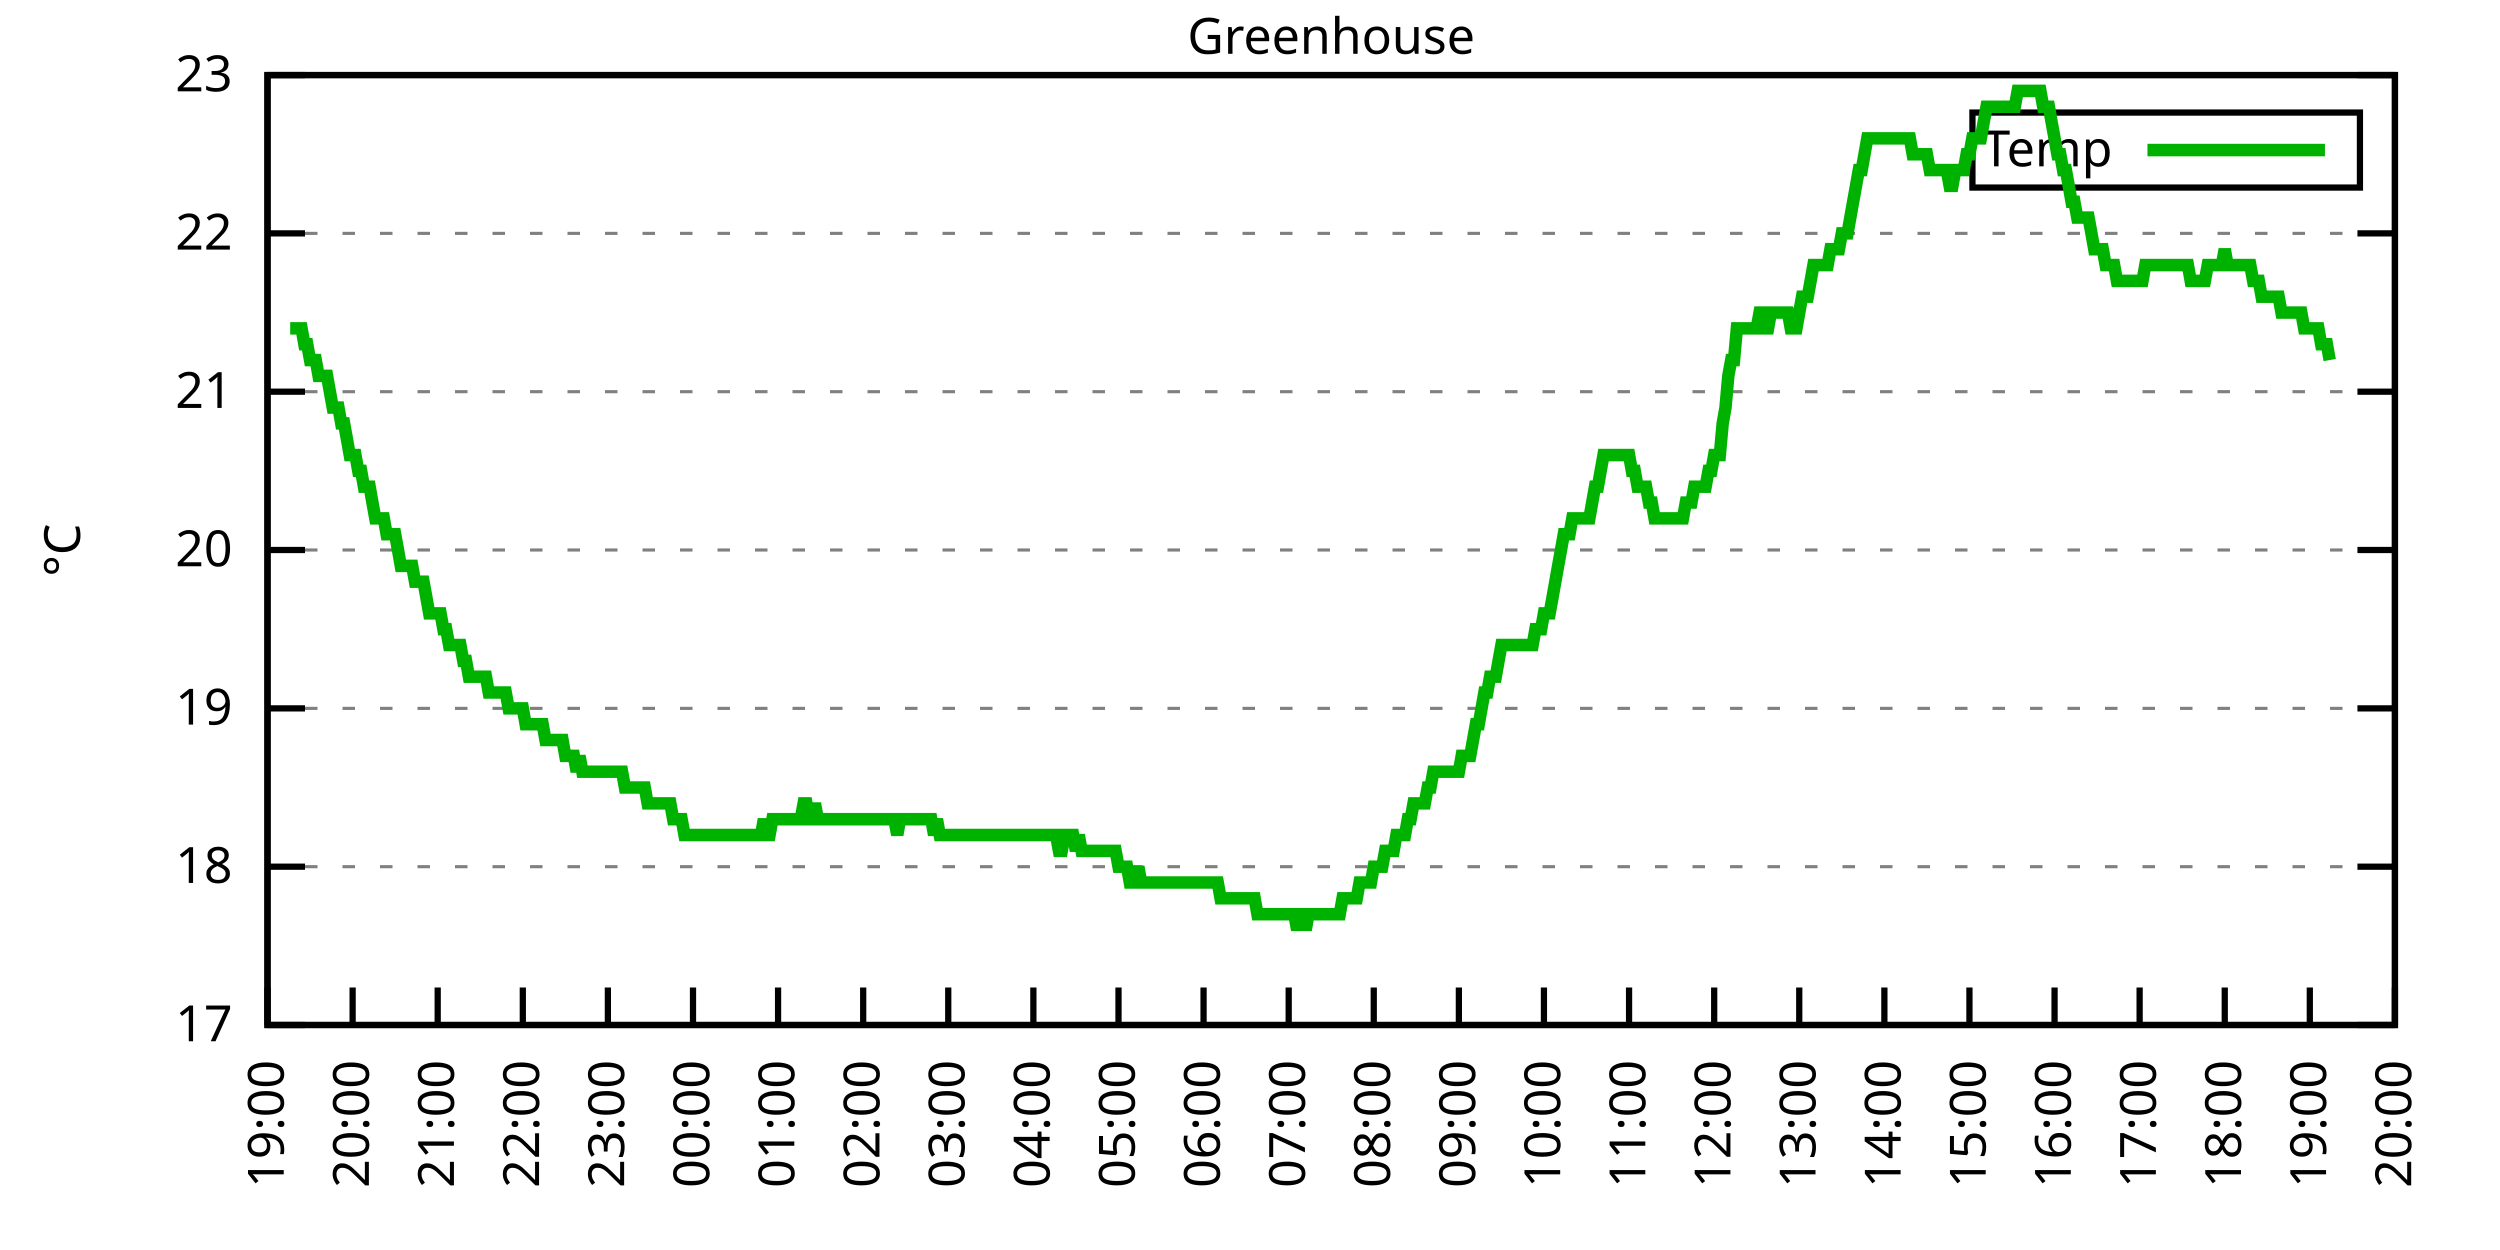
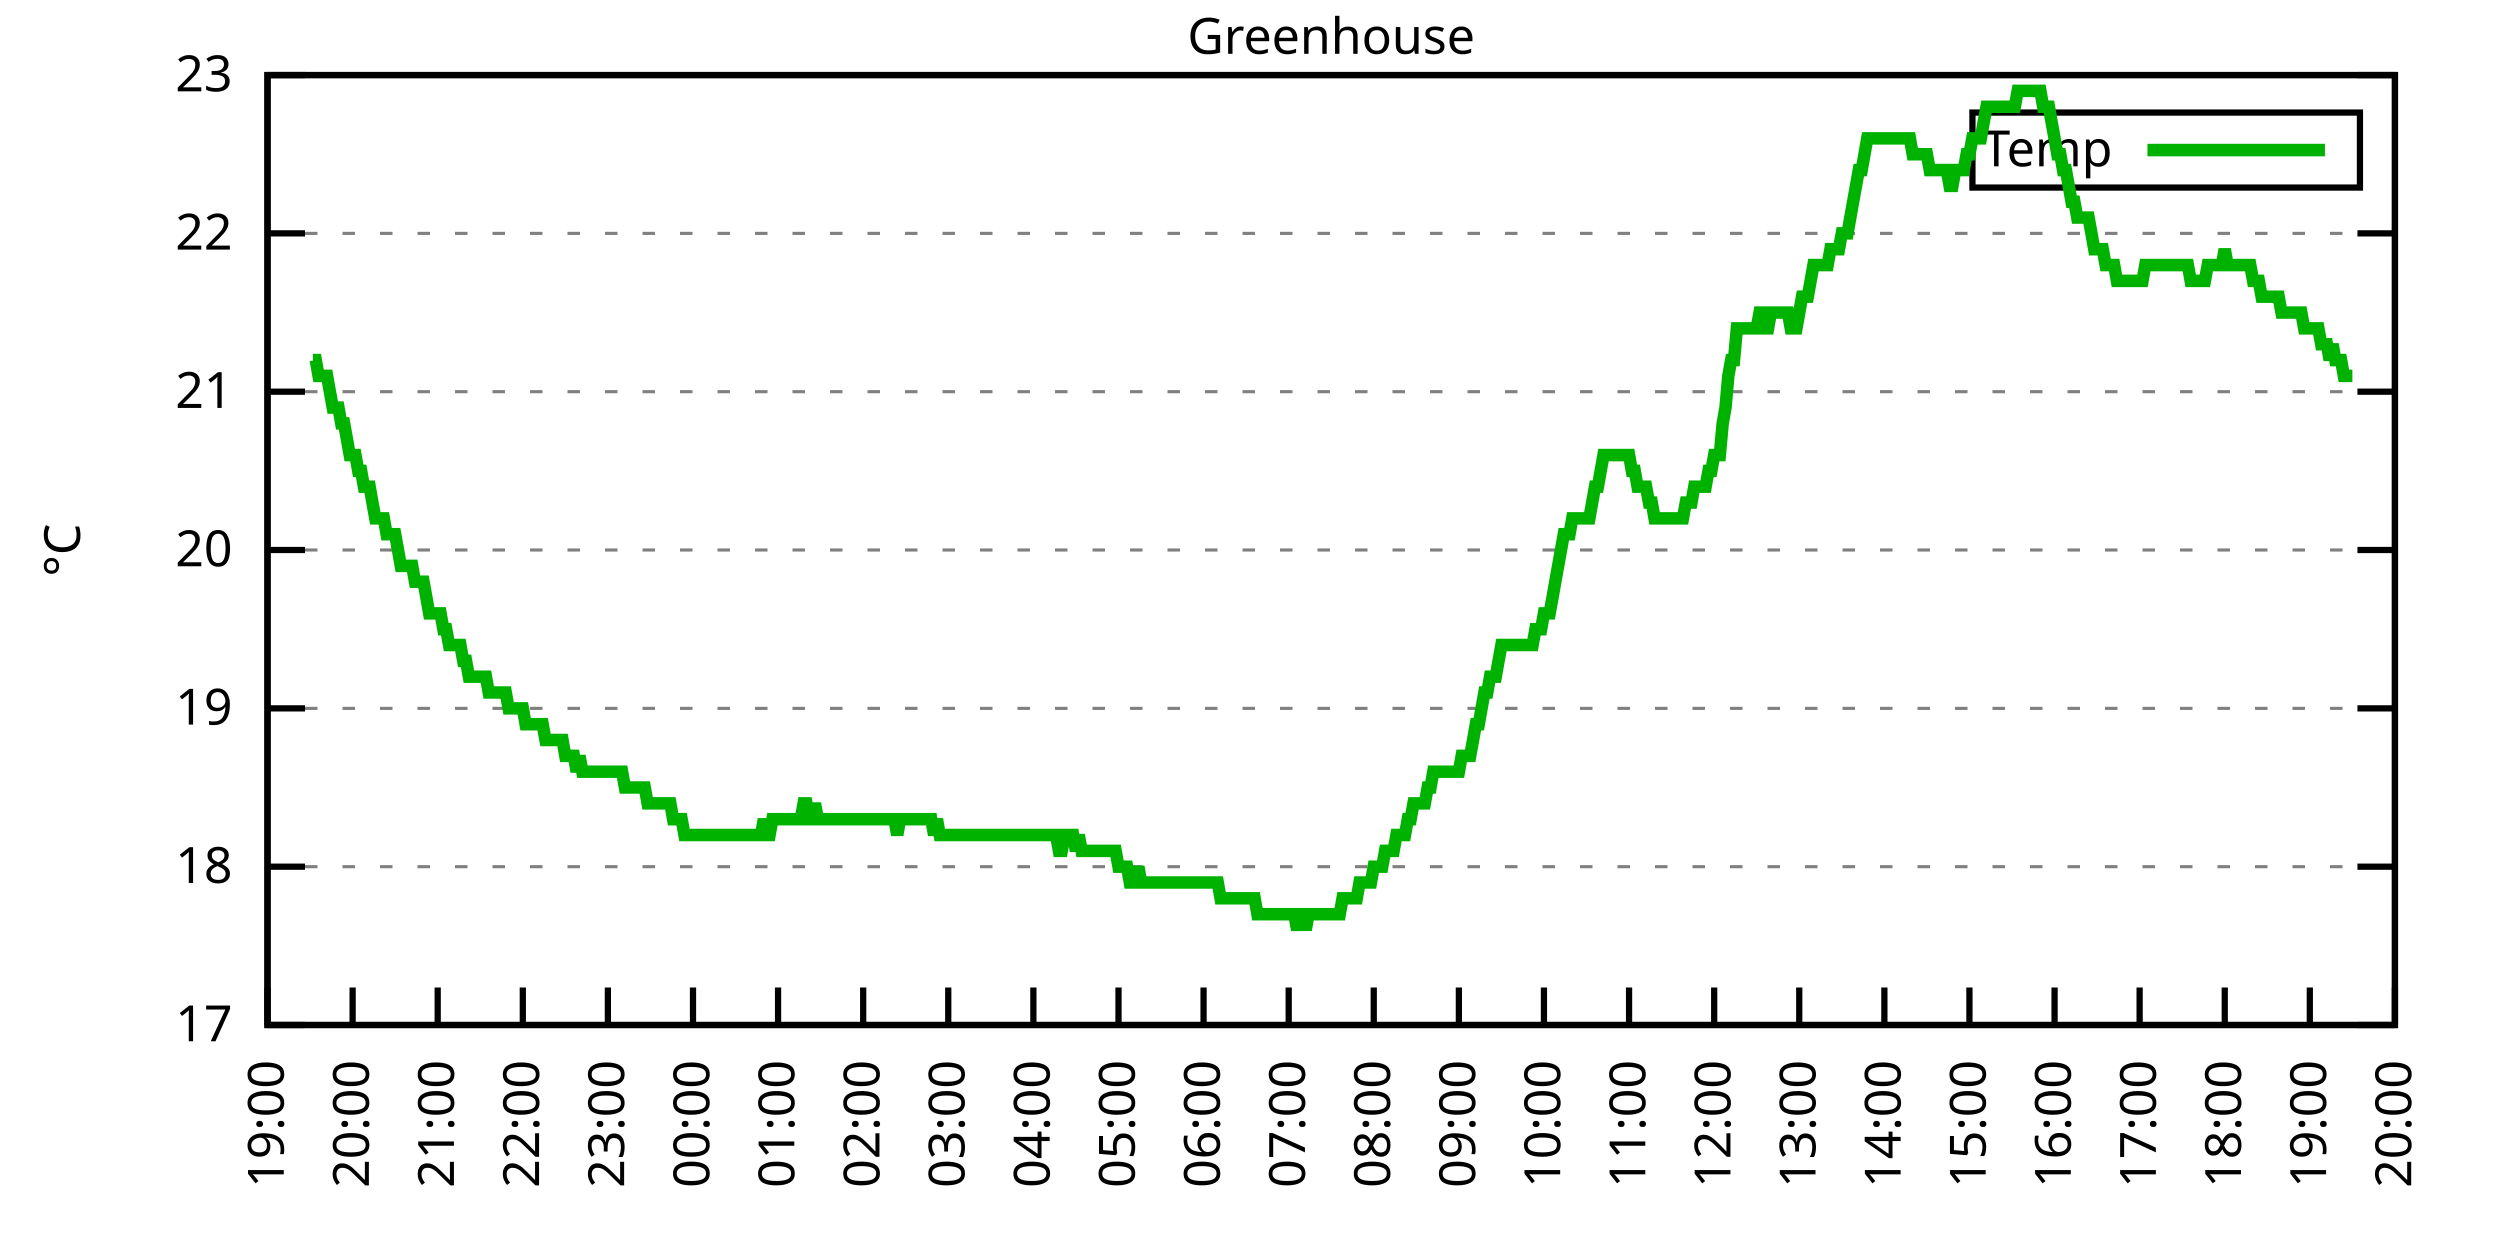
<svg xmlns="http://www.w3.org/2000/svg" xmlns:xlink="http://www.w3.org/1999/xlink" width="400" height="200" viewBox="0 0 400 200">
  <g id="gnuplot_canvas">
    <rect x="0" y="0" width="400" height="200" fill="none" />
    <defs>
      <circle id="gpDot" r="0.5" stroke-width="0.5" stroke="currentColor" />
      <path id="gpPt0" stroke-width="0.333" stroke="currentColor" d="M-1,0 h2 M0,-1 v2" />
      <path id="gpPt1" stroke-width="0.333" stroke="currentColor" d="M-1,-1 L1,1 M1,-1 L-1,1" />
      <path id="gpPt2" stroke-width="0.333" stroke="currentColor" d="M-1,0 L1,0 M0,-1 L0,1 M-1,-1 L1,1 M-1,1 L1,-1" />
      <rect id="gpPt3" stroke-width="0.333" stroke="currentColor" x="-1" y="-1" width="2" height="2" />
      <rect id="gpPt4" stroke-width="0.333" stroke="currentColor" fill="currentColor" x="-1" y="-1" width="2" height="2" />
      <circle id="gpPt5" stroke-width="0.333" stroke="currentColor" cx="0" cy="0" r="1" />
      <use xlink:href="#gpPt5" id="gpPt6" fill="currentColor" stroke="none" />
      <path id="gpPt7" stroke-width="0.333" stroke="currentColor" d="M0,-1.33 L-1.33,0.67 L1.33,0.67 z" />
      <use xlink:href="#gpPt7" id="gpPt8" fill="currentColor" stroke="none" />
      <use xlink:href="#gpPt7" id="gpPt9" stroke="currentColor" transform="rotate(180)" />
      <use xlink:href="#gpPt9" id="gpPt10" fill="currentColor" stroke="none" />
      <use xlink:href="#gpPt3" id="gpPt11" stroke="currentColor" transform="rotate(45)" />
      <use xlink:href="#gpPt11" id="gpPt12" fill="currentColor" stroke="none" />
      <path id="gpPt13" stroke-width="0.333" stroke="currentColor" d="M0,1.330 L1.265,0.411 L0.782,-1.067 L-0.782,-1.076 L-1.265,0.411 z" />
      <use xlink:href="#gpPt13" id="gpPt14" fill="currentColor" stroke="none" />
      <filter id="textbox" filterUnits="objectBoundingBox" x="0" y="0" height="1" width="1">
        <feFlood flood-color="white" flood-opacity="1" result="bgnd" />
        <feComposite in="SourceGraphic" in2="bgnd" operator="atop" />
      </filter>
      <filter id="greybox" filterUnits="objectBoundingBox" x="0" y="0" height="1" width="1">
        <feFlood flood-color="lightgrey" flood-opacity="1" result="grey" />
        <feComposite in="SourceGraphic" in2="grey" operator="atop" />
      </filter>
    </defs>
    <g fill="none" color="white" stroke="currentColor" stroke-width="1.00" stroke-linecap="butt" stroke-linejoin="miter">
</g>
    <g fill="none" color="black" stroke="currentColor" stroke-width="1.00" stroke-linecap="butt" stroke-linejoin="miter">
      <g stroke="none" shape-rendering="crispEdges">
        <polygon fill="rgb(255, 255, 255)" points="42.80,164.00 383.18,164.00 383.18,12.02 42.80,12.02 " />
      </g>
    </g>
    <g fill="none" color="black" stroke="currentColor" stroke-width="1.00" stroke-linecap="butt" stroke-linejoin="miter">
</g>
    <g fill="none" color="black" stroke="black" stroke-width="0.50" stroke-linecap="butt" stroke-linejoin="miter">
</g>
    <g fill="none" color="gray" stroke="currentColor" stroke-width="0.50" stroke-linecap="butt" stroke-linejoin="miter">
      <path stroke="gray" stroke-dasharray="2,4" class="gridline" d="M42.80,164.00 L383.19,164.00  " />
    </g>
    <g fill="none" color="gray" stroke="gray" stroke-width="1.00" stroke-linecap="butt" stroke-linejoin="miter">
</g>
    <g fill="none" color="black" stroke="currentColor" stroke-width="1.00" stroke-linecap="butt" stroke-linejoin="miter">
      <path stroke="black" d="M42.80,164.00 L48.80,164.00 M383.19,164.00 L377.19,164.00  " />
      <g transform="translate(37.20,166.60)" stroke="none" fill="black" font-family="Sans" font-size="8.00" text-anchor="end">
        <text>
          <tspan font-family="Sans"> 17</tspan>
        </text>
      </g>
    </g>
    <g fill="none" color="black" stroke="currentColor" stroke-width="1.00" stroke-linecap="butt" stroke-linejoin="miter">
</g>
    <g fill="none" color="black" stroke="black" stroke-width="0.50" stroke-linecap="butt" stroke-linejoin="miter">
</g>
    <g fill="none" color="gray" stroke="currentColor" stroke-width="0.50" stroke-linecap="butt" stroke-linejoin="miter">
      <path stroke="gray" stroke-dasharray="2,4" class="gridline" d="M42.80,138.67 L383.19,138.67  " />
    </g>
    <g fill="none" color="gray" stroke="gray" stroke-width="1.00" stroke-linecap="butt" stroke-linejoin="miter">
</g>
    <g fill="none" color="black" stroke="currentColor" stroke-width="1.00" stroke-linecap="butt" stroke-linejoin="miter">
      <path stroke="black" d="M42.80,138.67 L48.80,138.67 M383.19,138.67 L377.19,138.67  " />
      <g transform="translate(37.20,141.27)" stroke="none" fill="black" font-family="Sans" font-size="8.00" text-anchor="end">
        <text>
          <tspan font-family="Sans"> 18</tspan>
        </text>
      </g>
    </g>
    <g fill="none" color="black" stroke="currentColor" stroke-width="1.00" stroke-linecap="butt" stroke-linejoin="miter">
</g>
    <g fill="none" color="black" stroke="black" stroke-width="0.50" stroke-linecap="butt" stroke-linejoin="miter">
</g>
    <g fill="none" color="gray" stroke="currentColor" stroke-width="0.50" stroke-linecap="butt" stroke-linejoin="miter">
      <path stroke="gray" stroke-dasharray="2,4" class="gridline" d="M42.80,113.34 L383.19,113.34  " />
    </g>
    <g fill="none" color="gray" stroke="gray" stroke-width="1.00" stroke-linecap="butt" stroke-linejoin="miter">
</g>
    <g fill="none" color="black" stroke="currentColor" stroke-width="1.00" stroke-linecap="butt" stroke-linejoin="miter">
      <path stroke="black" d="M42.80,113.34 L48.80,113.34 M383.19,113.34 L377.19,113.34  " />
      <g transform="translate(37.20,115.94)" stroke="none" fill="black" font-family="Sans" font-size="8.00" text-anchor="end">
        <text>
          <tspan font-family="Sans"> 19</tspan>
        </text>
      </g>
    </g>
    <g fill="none" color="black" stroke="currentColor" stroke-width="1.00" stroke-linecap="butt" stroke-linejoin="miter">
</g>
    <g fill="none" color="black" stroke="black" stroke-width="0.50" stroke-linecap="butt" stroke-linejoin="miter">
</g>
    <g fill="none" color="gray" stroke="currentColor" stroke-width="0.50" stroke-linecap="butt" stroke-linejoin="miter">
      <path stroke="gray" stroke-dasharray="2,4" class="gridline" d="M42.80,88.00 L383.19,88.00  " />
    </g>
    <g fill="none" color="gray" stroke="gray" stroke-width="1.00" stroke-linecap="butt" stroke-linejoin="miter">
</g>
    <g fill="none" color="black" stroke="currentColor" stroke-width="1.00" stroke-linecap="butt" stroke-linejoin="miter">
      <path stroke="black" d="M42.80,88.00 L48.80,88.00 M383.19,88.00 L377.19,88.00  " />
      <g transform="translate(37.20,90.60)" stroke="none" fill="black" font-family="Sans" font-size="8.00" text-anchor="end">
        <text>
          <tspan font-family="Sans"> 20</tspan>
        </text>
      </g>
    </g>
    <g fill="none" color="black" stroke="currentColor" stroke-width="1.00" stroke-linecap="butt" stroke-linejoin="miter">
</g>
    <g fill="none" color="black" stroke="black" stroke-width="0.50" stroke-linecap="butt" stroke-linejoin="miter">
</g>
    <g fill="none" color="gray" stroke="currentColor" stroke-width="0.50" stroke-linecap="butt" stroke-linejoin="miter">
      <path stroke="gray" stroke-dasharray="2,4" class="gridline" d="M42.80,62.67 L383.19,62.67  " />
    </g>
    <g fill="none" color="gray" stroke="gray" stroke-width="1.00" stroke-linecap="butt" stroke-linejoin="miter">
</g>
    <g fill="none" color="black" stroke="currentColor" stroke-width="1.00" stroke-linecap="butt" stroke-linejoin="miter">
      <path stroke="black" d="M42.80,62.67 L48.80,62.67 M383.19,62.67 L377.19,62.67  " />
      <g transform="translate(37.20,65.27)" stroke="none" fill="black" font-family="Sans" font-size="8.00" text-anchor="end">
        <text>
          <tspan font-family="Sans"> 21</tspan>
        </text>
      </g>
    </g>
    <g fill="none" color="black" stroke="currentColor" stroke-width="1.00" stroke-linecap="butt" stroke-linejoin="miter">
</g>
    <g fill="none" color="black" stroke="black" stroke-width="0.50" stroke-linecap="butt" stroke-linejoin="miter">
</g>
    <g fill="none" color="gray" stroke="currentColor" stroke-width="0.50" stroke-linecap="butt" stroke-linejoin="miter">
      <path stroke="gray" stroke-dasharray="2,4" class="gridline" d="M42.80,37.34 L383.19,37.34  " />
    </g>
    <g fill="none" color="gray" stroke="gray" stroke-width="1.00" stroke-linecap="butt" stroke-linejoin="miter">
</g>
    <g fill="none" color="black" stroke="currentColor" stroke-width="1.00" stroke-linecap="butt" stroke-linejoin="miter">
      <path stroke="black" d="M42.80,37.34 L48.80,37.34 M383.19,37.34 L377.19,37.34  " />
      <g transform="translate(37.20,39.94)" stroke="none" fill="black" font-family="Sans" font-size="8.00" text-anchor="end">
        <text>
          <tspan font-family="Sans"> 22</tspan>
        </text>
      </g>
    </g>
    <g fill="none" color="black" stroke="currentColor" stroke-width="1.00" stroke-linecap="butt" stroke-linejoin="miter">
</g>
    <g fill="none" color="black" stroke="black" stroke-width="0.50" stroke-linecap="butt" stroke-linejoin="miter">
</g>
    <g fill="none" color="gray" stroke="currentColor" stroke-width="0.50" stroke-linecap="butt" stroke-linejoin="miter">
      <path stroke="gray" stroke-dasharray="2,4" class="gridline" d="M42.80,12.01 L383.19,12.01  " />
    </g>
    <g fill="none" color="gray" stroke="gray" stroke-width="1.00" stroke-linecap="butt" stroke-linejoin="miter">
</g>
    <g fill="none" color="black" stroke="currentColor" stroke-width="1.00" stroke-linecap="butt" stroke-linejoin="miter">
      <path stroke="black" d="M42.80,12.01 L48.80,12.01 M383.19,12.01 L377.19,12.01  " />
      <g transform="translate(37.20,14.61)" stroke="none" fill="black" font-family="Sans" font-size="8.00" text-anchor="end">
        <text>
          <tspan font-family="Sans"> 23</tspan>
        </text>
      </g>
    </g>
    <g fill="none" color="black" stroke="currentColor" stroke-width="1.00" stroke-linecap="butt" stroke-linejoin="miter">
      <path stroke="black" d="M42.80,164.00 L42.80,158.00  " />
      <g transform="translate(45.40,169.60) rotate(270.00)" stroke="none" fill="black" font-family="Sans" font-size="8.00" text-anchor="end">
        <text>
          <tspan font-family="Sans">19:00</tspan>
        </text>
      </g>
    </g>
    <g fill="none" color="black" stroke="currentColor" stroke-width="1.00" stroke-linecap="butt" stroke-linejoin="miter">
      <path stroke="black" d="M56.42,164.00 L56.42,158.00  " />
      <g transform="translate(59.02,169.60) rotate(270.00)" stroke="none" fill="black" font-family="Sans" font-size="8.00" text-anchor="end">
        <text>
          <tspan font-family="Sans">20:00</tspan>
        </text>
      </g>
    </g>
    <g fill="none" color="black" stroke="currentColor" stroke-width="1.00" stroke-linecap="butt" stroke-linejoin="miter">
      <path stroke="black" d="M70.03,164.00 L70.03,158.00  " />
      <g transform="translate(72.63,169.60) rotate(270.00)" stroke="none" fill="black" font-family="Sans" font-size="8.00" text-anchor="end">
        <text>
          <tspan font-family="Sans">21:00</tspan>
        </text>
      </g>
    </g>
    <g fill="none" color="black" stroke="currentColor" stroke-width="1.00" stroke-linecap="butt" stroke-linejoin="miter">
      <path stroke="black" d="M83.65,164.00 L83.65,158.00  " />
      <g transform="translate(86.25,169.60) rotate(270.00)" stroke="none" fill="black" font-family="Sans" font-size="8.00" text-anchor="end">
        <text>
          <tspan font-family="Sans">22:00</tspan>
        </text>
      </g>
    </g>
    <g fill="none" color="black" stroke="currentColor" stroke-width="1.00" stroke-linecap="butt" stroke-linejoin="miter">
      <path stroke="black" d="M97.26,164.00 L97.26,158.00  " />
      <g transform="translate(99.86,169.60) rotate(270.00)" stroke="none" fill="black" font-family="Sans" font-size="8.00" text-anchor="end">
        <text>
          <tspan font-family="Sans">23:00</tspan>
        </text>
      </g>
    </g>
    <g fill="none" color="black" stroke="currentColor" stroke-width="1.00" stroke-linecap="butt" stroke-linejoin="miter">
      <path stroke="black" d="M110.88,164.00 L110.88,158.00  " />
      <g transform="translate(113.48,169.60) rotate(270.00)" stroke="none" fill="black" font-family="Sans" font-size="8.00" text-anchor="end">
        <text>
          <tspan font-family="Sans">00:00</tspan>
        </text>
      </g>
    </g>
    <g fill="none" color="black" stroke="currentColor" stroke-width="1.00" stroke-linecap="butt" stroke-linejoin="miter">
      <path stroke="black" d="M124.49,164.00 L124.49,158.00  " />
      <g transform="translate(127.09,169.60) rotate(270.00)" stroke="none" fill="black" font-family="Sans" font-size="8.00" text-anchor="end">
        <text>
          <tspan font-family="Sans">01:00</tspan>
        </text>
      </g>
    </g>
    <g fill="none" color="black" stroke="currentColor" stroke-width="1.00" stroke-linecap="butt" stroke-linejoin="miter">
      <path stroke="black" d="M138.11,164.00 L138.11,158.00  " />
      <g transform="translate(140.71,169.60) rotate(270.00)" stroke="none" fill="black" font-family="Sans" font-size="8.00" text-anchor="end">
        <text>
          <tspan font-family="Sans">02:00</tspan>
        </text>
      </g>
    </g>
    <g fill="none" color="black" stroke="currentColor" stroke-width="1.00" stroke-linecap="butt" stroke-linejoin="miter">
      <path stroke="black" d="M151.72,164.00 L151.72,158.00  " />
      <g transform="translate(154.32,169.60) rotate(270.00)" stroke="none" fill="black" font-family="Sans" font-size="8.00" text-anchor="end">
        <text>
          <tspan font-family="Sans">03:00</tspan>
        </text>
      </g>
    </g>
    <g fill="none" color="black" stroke="currentColor" stroke-width="1.00" stroke-linecap="butt" stroke-linejoin="miter">
      <path stroke="black" d="M165.34,164.00 L165.34,158.00  " />
      <g transform="translate(167.94,169.60) rotate(270.00)" stroke="none" fill="black" font-family="Sans" font-size="8.00" text-anchor="end">
        <text>
          <tspan font-family="Sans">04:00</tspan>
        </text>
      </g>
    </g>
    <g fill="none" color="black" stroke="currentColor" stroke-width="1.00" stroke-linecap="butt" stroke-linejoin="miter">
      <path stroke="black" d="M178.96,164.00 L178.96,158.00  " />
      <g transform="translate(181.56,169.60) rotate(270.00)" stroke="none" fill="black" font-family="Sans" font-size="8.00" text-anchor="end">
        <text>
          <tspan font-family="Sans">05:00</tspan>
        </text>
      </g>
    </g>
    <g fill="none" color="black" stroke="currentColor" stroke-width="1.00" stroke-linecap="butt" stroke-linejoin="miter">
      <path stroke="black" d="M192.57,164.00 L192.57,158.00  " />
      <g transform="translate(195.17,169.60) rotate(270.00)" stroke="none" fill="black" font-family="Sans" font-size="8.00" text-anchor="end">
        <text>
          <tspan font-family="Sans">06:00</tspan>
        </text>
      </g>
    </g>
    <g fill="none" color="black" stroke="currentColor" stroke-width="1.00" stroke-linecap="butt" stroke-linejoin="miter">
      <path stroke="black" d="M206.19,164.00 L206.19,158.00  " />
      <g transform="translate(208.79,169.60) rotate(270.00)" stroke="none" fill="black" font-family="Sans" font-size="8.00" text-anchor="end">
        <text>
          <tspan font-family="Sans">07:00</tspan>
        </text>
      </g>
    </g>
    <g fill="none" color="black" stroke="currentColor" stroke-width="1.00" stroke-linecap="butt" stroke-linejoin="miter">
      <path stroke="black" d="M219.80,164.00 L219.80,158.00  " />
      <g transform="translate(222.40,169.60) rotate(270.00)" stroke="none" fill="black" font-family="Sans" font-size="8.00" text-anchor="end">
        <text>
          <tspan font-family="Sans">08:00</tspan>
        </text>
      </g>
    </g>
    <g fill="none" color="black" stroke="currentColor" stroke-width="1.00" stroke-linecap="butt" stroke-linejoin="miter">
      <path stroke="black" d="M233.42,164.00 L233.42,158.00  " />
      <g transform="translate(236.02,169.60) rotate(270.00)" stroke="none" fill="black" font-family="Sans" font-size="8.00" text-anchor="end">
        <text>
          <tspan font-family="Sans">09:00</tspan>
        </text>
      </g>
    </g>
    <g fill="none" color="black" stroke="currentColor" stroke-width="1.00" stroke-linecap="butt" stroke-linejoin="miter">
      <path stroke="black" d="M247.03,164.00 L247.03,158.00  " />
      <g transform="translate(249.63,169.60) rotate(270.00)" stroke="none" fill="black" font-family="Sans" font-size="8.00" text-anchor="end">
        <text>
          <tspan font-family="Sans">10:00</tspan>
        </text>
      </g>
    </g>
    <g fill="none" color="black" stroke="currentColor" stroke-width="1.00" stroke-linecap="butt" stroke-linejoin="miter">
      <path stroke="black" d="M260.65,164.00 L260.65,158.00  " />
      <g transform="translate(263.25,169.60) rotate(270.00)" stroke="none" fill="black" font-family="Sans" font-size="8.00" text-anchor="end">
        <text>
          <tspan font-family="Sans">11:00</tspan>
        </text>
      </g>
    </g>
    <g fill="none" color="black" stroke="currentColor" stroke-width="1.00" stroke-linecap="butt" stroke-linejoin="miter">
      <path stroke="black" d="M274.27,164.00 L274.27,158.00  " />
      <g transform="translate(276.87,169.60) rotate(270.00)" stroke="none" fill="black" font-family="Sans" font-size="8.00" text-anchor="end">
        <text>
          <tspan font-family="Sans">12:00</tspan>
        </text>
      </g>
    </g>
    <g fill="none" color="black" stroke="currentColor" stroke-width="1.00" stroke-linecap="butt" stroke-linejoin="miter">
      <path stroke="black" d="M287.88,164.00 L287.88,158.00  " />
      <g transform="translate(290.48,169.60) rotate(270.00)" stroke="none" fill="black" font-family="Sans" font-size="8.00" text-anchor="end">
        <text>
          <tspan font-family="Sans">13:00</tspan>
        </text>
      </g>
    </g>
    <g fill="none" color="black" stroke="currentColor" stroke-width="1.00" stroke-linecap="butt" stroke-linejoin="miter">
      <path stroke="black" d="M301.50,164.00 L301.50,158.00  " />
      <g transform="translate(304.10,169.60) rotate(270.00)" stroke="none" fill="black" font-family="Sans" font-size="8.00" text-anchor="end">
        <text>
          <tspan font-family="Sans">14:00</tspan>
        </text>
      </g>
    </g>
    <g fill="none" color="black" stroke="currentColor" stroke-width="1.00" stroke-linecap="butt" stroke-linejoin="miter">
      <path stroke="black" d="M315.11,164.00 L315.11,158.00  " />
      <g transform="translate(317.71,169.60) rotate(270.00)" stroke="none" fill="black" font-family="Sans" font-size="8.00" text-anchor="end">
        <text>
          <tspan font-family="Sans">15:00</tspan>
        </text>
      </g>
    </g>
    <g fill="none" color="black" stroke="currentColor" stroke-width="1.00" stroke-linecap="butt" stroke-linejoin="miter">
      <path stroke="black" d="M328.73,164.00 L328.73,158.00  " />
      <g transform="translate(331.33,169.60) rotate(270.00)" stroke="none" fill="black" font-family="Sans" font-size="8.00" text-anchor="end">
        <text>
          <tspan font-family="Sans">16:00</tspan>
        </text>
      </g>
    </g>
    <g fill="none" color="black" stroke="currentColor" stroke-width="1.00" stroke-linecap="butt" stroke-linejoin="miter">
      <path stroke="black" d="M342.34,164.00 L342.34,158.00  " />
      <g transform="translate(344.94,169.60) rotate(270.00)" stroke="none" fill="black" font-family="Sans" font-size="8.00" text-anchor="end">
        <text>
          <tspan font-family="Sans">17:00</tspan>
        </text>
      </g>
    </g>
    <g fill="none" color="black" stroke="currentColor" stroke-width="1.00" stroke-linecap="butt" stroke-linejoin="miter">
      <path stroke="black" d="M355.96,164.00 L355.96,158.00  " />
      <g transform="translate(358.56,169.60) rotate(270.00)" stroke="none" fill="black" font-family="Sans" font-size="8.00" text-anchor="end">
        <text>
          <tspan font-family="Sans">18:00</tspan>
        </text>
      </g>
    </g>
    <g fill="none" color="black" stroke="currentColor" stroke-width="1.00" stroke-linecap="butt" stroke-linejoin="miter">
      <path stroke="black" d="M369.57,164.00 L369.57,158.00  " />
      <g transform="translate(372.17,169.60) rotate(270.00)" stroke="none" fill="black" font-family="Sans" font-size="8.00" text-anchor="end">
        <text>
          <tspan font-family="Sans">19:00</tspan>
        </text>
      </g>
    </g>
    <g fill="none" color="black" stroke="currentColor" stroke-width="1.00" stroke-linecap="butt" stroke-linejoin="miter">
      <path stroke="black" d="M383.19,164.00 L383.19,158.00  " />
      <g transform="translate(385.79,169.60) rotate(270.00)" stroke="none" fill="black" font-family="Sans" font-size="8.00" text-anchor="end">
        <text>
          <tspan font-family="Sans">20:00</tspan>
        </text>
      </g>
    </g>
    <g fill="none" color="black" stroke="currentColor" stroke-width="1.00" stroke-linecap="butt" stroke-linejoin="miter">
</g>
    <g fill="none" color="black" stroke="currentColor" stroke-width="1.00" stroke-linecap="butt" stroke-linejoin="miter">
      <path stroke="black" d="M42.80,12.01 L42.80,164.00 L383.19,164.00 L383.19,12.01 L42.80,12.01 Z  " />
    </g>
    <g fill="none" color="black" stroke="currentColor" stroke-width="1.00" stroke-linecap="butt" stroke-linejoin="miter">
</g>
    <g fill="none" color="black" stroke="currentColor" stroke-width="1.00" stroke-linecap="butt" stroke-linejoin="miter">
      <path stroke="black" d="M315.59,30.01 L315.59,18.01 L377.59,18.01 L377.59,30.01 L315.59,30.01 Z  " />
    </g>
    <g id="Greenhouse_plot_1">
      <g fill="none" color="white" stroke="black" stroke-width="2.00" stroke-linecap="butt" stroke-linejoin="miter">
</g>
      <g fill="none" color="black" stroke="currentColor" stroke-width="2.00" stroke-linecap="butt" stroke-linejoin="miter">
        <g transform="translate(337.99,26.61)" stroke="none" fill="black" font-family="Sans" font-size="8.00" text-anchor="end">
          <text>
            <tspan font-family="Sans">Temp</tspan>
          </text>
        </g>
      </g>
      <g fill="none" color="black" stroke="currentColor" stroke-width="2.00" stroke-linecap="butt" stroke-linejoin="miter">
-         <path stroke="rgb(  0, 178,   0)" d="M343.59,24.01 L371.99,24.01 M46.43,52.54 L46.88,52.54 L47.34,52.54 L47.79,52.54 L48.25,52.54 L48.70,55.07   L49.15,55.07 L49.61,57.61 L50.06,57.61 L50.52,57.61 L50.97,60.14 L51.42,60.14 L51.88,60.14 L52.33,60.14   L52.78,62.67 L53.24,65.21 L53.69,65.21 L54.15,65.21 L54.60,67.74 L55.05,67.74 L55.51,70.27 L55.96,72.81   L56.42,72.81 L56.87,72.81 L57.32,75.34 L57.78,75.34 L58.23,77.87 L58.68,77.87 L59.14,77.87 L59.59,80.41   L60.05,82.94 L60.50,82.94 L60.95,82.94 L61.41,82.94 L61.86,85.47 L62.32,85.47 L62.77,85.47 L63.22,85.47   L63.68,88.00 L64.13,90.54 L64.58,90.54 L65.04,90.54 L65.49,90.54 L65.95,90.54 L66.40,93.07 L66.85,93.07   L67.31,93.07 L67.76,93.07 L68.22,95.60 L68.67,98.14 L69.12,98.14 L69.58,98.14 L70.03,98.14 L70.49,98.14   L70.94,100.67 L71.39,100.67 L71.85,103.20 L72.30,103.20 L72.75,103.20 L73.21,103.20 L73.66,103.20 L74.12,105.74   L74.57,105.74 L75.02,108.27 L75.48,108.27 L75.93,108.27 L76.39,108.27 L76.84,108.27 L77.29,108.27 L77.75,108.27   L78.20,110.80 L78.65,110.80 L79.11,110.80 L79.56,110.80 L80.02,110.80 L80.47,110.80 L80.92,110.80 L81.38,113.34   L81.83,113.34 L82.29,113.34 L82.74,113.34 L83.19,113.34 L83.65,113.34 L84.10,115.87 L84.55,115.87 L85.01,115.87   L85.46,115.87 L85.92,115.87 L86.37,115.87 L86.82,115.87 L87.28,118.40 L87.73,118.40 L88.19,118.40 L88.64,118.40   L89.09,118.40 L89.55,118.40 L90.00,118.40 L90.45,120.94 L90.91,120.94 L91.36,120.94 L91.82,120.94 L92.27,123.47   L92.72,120.94 L93.18,123.47 L93.63,123.47 L94.09,123.47 L94.54,123.47 L94.99,123.47 L95.45,123.47 L95.90,123.47   L96.35,123.47 L96.81,123.47 L97.26,123.47 L97.72,123.47 L98.17,123.47 L98.62,123.47 L99.08,123.47 L99.53,123.47   L99.99,126.00 L100.44,126.00 L100.89,126.00 L101.35,126.00 L101.80,126.00 L102.25,126.00 L102.71,126.00 L103.16,126.00   L103.62,128.54 L104.07,128.54 L104.52,128.54 L104.98,128.54 L105.43,128.54 L105.89,128.54 L106.34,128.54 L106.79,128.54   L107.25,128.54 L107.70,131.07 L108.15,131.07 L108.61,131.07 L109.06,131.07 L109.52,133.60 L109.97,133.60 L110.42,133.60   L110.88,133.60 L111.33,133.60 L111.79,133.60 L112.24,133.60 L112.69,133.60 L113.15,133.60 L113.60,133.60 L114.05,133.60   L114.51,133.60 L114.96,133.60 L115.42,133.60 L115.87,133.60 L116.32,133.60 L116.78,133.60 L117.23,133.60 L117.69,133.60   L118.14,133.60 L118.59,133.60 L119.05,133.60 L119.50,133.60 L119.96,133.60 L120.41,133.60 L120.86,133.60 L121.32,133.60   L121.77,133.60 L122.22,131.07 L122.68,133.60 L123.13,133.60 L123.59,131.07 L124.04,131.07 L124.49,131.07 L124.95,131.07   L125.40,131.07 L125.86,131.07 L126.31,131.07 L126.76,131.07 L127.22,131.07 L127.67,131.07 L128.12,131.07 L128.58,128.54   L129.03,128.54 L129.49,131.07 L129.94,131.07 L130.39,128.54 L130.85,131.07 L131.30,131.07 L131.76,131.07 L132.21,131.07   L132.66,131.07 L133.12,131.07 L133.57,131.07 L134.02,131.07 L134.48,131.07 L134.93,131.07 L135.39,131.07 L135.84,131.07   L136.29,131.07 L136.75,131.07 L137.20,131.07 L137.66,131.07 L138.11,131.07 L138.56,131.07 L139.02,131.07 L139.47,131.07   L139.92,131.07 L140.38,131.07 L140.83,131.07 L141.29,131.07 L141.74,131.07 L142.19,131.07 L142.65,131.07 L143.10,131.07   L143.56,133.60 L144.01,131.07 L144.46,131.07 L144.92,131.07 L145.37,131.07 L145.82,131.07 L146.28,131.07 L146.73,131.07   L147.19,131.07 L147.64,131.07 L148.09,131.07 L148.55,131.07 L149.00,131.07 L149.46,133.60 L149.91,131.07 L150.36,133.60   L150.82,133.60 L151.27,133.60 L151.72,133.60 L152.18,133.60 L152.63,133.60 L153.09,133.60 L153.54,133.60 L153.99,133.60   L154.45,133.60 L154.90,133.60 L155.36,133.60 L155.81,133.60 L156.26,133.60 L156.72,133.60 L157.17,133.60 L157.62,133.60   L158.08,133.60 L158.53,133.60 L158.99,133.60 L159.44,133.60 L159.89,133.60 L160.35,133.60 L160.80,133.60 L161.26,133.60   L161.71,133.60 L162.16,133.60 L162.62,133.60 L163.07,133.60 L163.52,133.60 L163.98,133.60 L164.43,133.60 L164.89,133.60   L165.34,133.60 L165.79,133.60 L166.25,133.60 L166.70,133.60 L167.16,133.60 L167.61,133.60 L168.06,133.60 L168.52,133.60   L168.97,133.60 L169.43,136.14 L169.88,136.14 L170.33,133.60 L170.79,133.60 L171.24,133.60 L171.69,133.60 L172.15,136.14   L172.60,133.60 L173.06,136.14 L173.51,136.14 L173.96,136.14 L174.42,136.14 L174.87,136.14 L175.33,136.14 L175.78,136.14   L176.23,136.14 L176.69,136.14 L177.14,136.14 L177.59,136.14 L178.05,136.14 L178.50,136.14 L178.96,138.67 L179.41,138.67   L179.86,138.67 L180.32,138.67 L180.77,141.20 L181.23,141.20 L181.68,141.20 L182.13,138.67 L182.59,141.20 L183.04,141.20   L183.49,141.20 L183.95,141.20 L184.40,141.20 L184.86,141.20 L185.31,141.20 L185.76,141.20 L186.22,141.20 L186.67,141.20   L187.13,141.20 L187.58,141.20 L188.03,141.20 L188.49,141.20 L188.94,141.20 L189.39,141.20 L189.85,141.20 L190.30,141.20   L190.76,141.20 L191.21,141.20 L191.66,141.20 L192.12,141.20 L192.57,141.20 L193.03,141.20 L193.48,141.20 L193.93,141.20   L194.39,141.20 L194.84,141.20 L195.29,143.73 L195.75,143.73 L196.20,143.73 L196.66,143.73 L197.11,143.73 L197.56,143.73   L198.02,143.73 L198.47,143.73 L198.93,143.73 L199.38,143.73 L199.83,143.73 L200.29,143.73 L200.74,143.73 L201.19,146.27   L201.65,146.27 L202.10,146.27 L202.56,146.27 L203.01,146.27 L203.46,146.27 L203.92,146.27 L204.37,146.27 L204.83,146.27   L205.28,146.27 L205.73,146.27 L206.19,146.27 L206.64,146.27 L207.09,146.27 L207.55,148.80 L208.00,146.27 L208.46,146.27   L208.91,148.80 L209.36,146.27 L209.82,146.27 L210.27,146.27 L210.73,146.27 L211.18,146.27 L211.63,146.27 L212.09,146.27   L212.54,146.27 L213.00,146.27 L213.45,146.27 L213.90,146.27 L214.36,146.27 L214.81,143.73 L215.26,143.73 L215.72,143.73   L216.17,143.73 L216.63,143.73 L217.08,143.73 L217.53,141.20 L217.99,141.20 L218.44,141.20 L218.90,141.20 L219.35,141.20   L219.80,138.67 L220.26,138.67 L220.71,138.67 L221.16,138.67 L221.62,136.14 L222.07,136.14 L222.53,136.14 L222.98,136.14   L223.43,133.60 L223.89,133.60 L224.34,133.60 L224.80,133.60 L225.25,131.07 L225.70,131.07 L226.16,128.54 L226.61,128.54   L227.06,128.54 L227.52,128.54 L227.97,128.54 L228.43,126.00 L228.88,126.00 L229.33,123.47 L229.79,123.47 L230.24,123.47   L230.70,123.47 L231.15,123.47 L231.60,123.47 L232.06,123.47 L232.51,123.47 L232.96,123.47 L233.42,123.47 L233.87,120.94   L234.33,120.94 L234.78,120.94 L235.23,120.94 L235.69,118.40 L236.14,115.87 L236.60,115.87 L237.05,113.34 L237.50,110.80   L237.96,110.80 L238.41,108.27 L238.86,108.27 L239.32,108.27 L239.77,105.74 L240.23,103.20 L240.68,103.20 L241.13,103.20   L241.59,103.20 L242.04,103.20 L242.50,103.20 L242.95,103.20 L243.40,103.20 L243.86,103.20 L244.31,103.20 L244.76,103.20   L245.22,103.20 L245.67,100.67 L246.13,100.67 L246.58,100.67 L247.03,98.14 L247.49,98.14 L247.94,98.14 L248.40,95.60   L248.85,93.07 L249.30,90.54 L249.76,88.00 L250.21,85.47 L250.66,85.47 L251.12,85.47 L251.57,82.94 L252.03,82.94   L252.48,82.94 L252.93,82.94 L253.39,82.94 L253.84,82.94 L254.30,82.94 L254.75,80.41 L255.20,77.87 L255.66,77.87   L256.11,75.34 L256.56,72.81 L257.02,72.81 L257.47,72.81 L257.93,72.81 L258.38,72.81 L258.83,72.81 L259.29,72.81   L259.74,72.81 L260.20,72.81 L260.65,72.81 L261.10,75.34 L261.56,75.34 L262.01,77.87 L262.47,77.87 L262.92,77.87   L263.37,77.87 L263.83,80.41 L264.28,80.41 L264.73,82.94 L265.19,82.94 L265.64,82.94 L266.10,82.94 L266.55,82.94   L267.00,82.94 L267.46,82.94 L267.91,82.94 L268.37,82.94 L268.82,82.94 L269.27,82.94 L269.73,80.41 L270.18,80.41   L270.63,80.41 L271.09,77.87 L271.54,77.87 L272.00,77.87 L272.45,77.87 L272.90,77.87 L273.36,75.34 L273.81,75.34   L274.27,72.81 L274.72,72.81 L275.17,72.81 L275.63,67.74 L276.08,65.21 L276.53,60.14 L276.99,57.61 L277.44,57.61   L277.90,52.54 L278.35,52.54 L278.80,52.54 L279.26,52.54 L279.71,52.54 L280.17,52.54 L280.62,52.54 L281.07,52.54   L281.53,50.01 L281.98,50.01 L282.43,52.54 L282.89,52.54 L283.34,50.01 L283.80,50.01 L284.25,50.01 L284.70,50.01   L285.16,50.01 L285.61,50.01 L286.07,50.01 L286.52,52.54 L286.97,52.54 L287.43,52.54 L287.88,50.01 L288.33,47.47   L288.79,47.47 L289.24,47.47 L289.70,44.94 L290.15,42.41 L290.60,42.41 L291.06,42.41 L291.51,42.41 L291.97,42.41   L292.42,42.41 L292.87,39.87 L293.33,39.87 L293.78,39.87 L294.23,39.87 L294.69,37.34 L295.14,37.34 L295.60,37.34   L296.05,34.81 L296.50,32.28 L296.96,29.74 L297.41,27.21 L297.87,27.21 L298.32,24.68 L298.77,22.14 L299.23,22.14   L299.68,22.14 L300.13,22.14 L300.59,22.14 L301.04,22.14 L301.50,22.14 L301.95,22.14 L302.40,22.14 L302.86,22.14   L303.31,22.14 L303.77,22.14 L304.22,22.14 L304.67,22.14 L305.13,22.14 L305.58,22.14 L306.03,24.68 L306.49,24.68   L306.94,24.68 L307.40,24.68 L307.85,24.68 L308.30,24.68 L308.76,27.21 L309.21,27.21 L309.67,27.21 L310.12,27.21   L310.57,27.21 L311.03,27.21 L311.48,27.21 L311.94,29.74 L312.39,29.74 L312.84,27.21 L313.30,27.21 L313.75,27.21   L314.20,27.21 L314.66,24.68 L315.11,24.68 L315.57,22.14 L316.02,22.14 L316.47,22.14 L316.93,22.14 L317.38,19.61   L317.84,17.08 L318.29,17.08 L318.74,17.08 L319.20,17.08 L319.65,17.08 L320.10,17.08 L320.56,17.08 L321.01,17.08   L321.47,17.08 L321.92,17.08 L322.37,17.08 L322.83,14.54 L323.28,14.54 L323.74,14.54 L324.19,14.54 L324.64,14.54   L325.10,14.54 L325.55,14.54 L326.00,14.54 L326.46,14.54 L326.91,17.08 L327.37,17.08 L327.82,17.08 L328.27,19.61   L328.73,22.14 L329.18,24.68 L329.64,24.68 L330.09,27.21 L330.54,27.21 L331.00,29.74 L331.45,32.28 L331.90,32.28   L332.36,34.81 L332.81,34.81 L333.27,34.81 L333.72,34.81 L334.17,34.81 L334.63,37.34 L335.08,39.87 L335.54,39.87   L335.99,39.87 L336.44,39.87 L336.90,42.41 L337.35,42.41 L337.80,42.41 L338.26,42.41 L338.71,44.94 L339.17,44.94   L339.62,44.94 L340.07,44.94 L340.53,44.94 L340.98,44.94 L341.44,44.94 L341.89,44.94 L342.34,44.94 L342.80,44.94   L343.25,42.41 L343.70,42.41 L344.16,42.41 L344.61,42.41 L345.07,42.41 L345.52,42.41 L345.97,42.41 L346.43,42.41   L346.88,42.41 L347.34,42.41 L347.79,42.41 L348.24,42.41 L348.70,42.41 L349.15,42.41 L349.60,42.41 L350.06,42.41   L350.51,44.94 L350.97,44.94 L351.42,44.94 L351.87,44.94 L352.33,44.94 L352.78,44.94 L353.24,42.41 L353.69,42.41   L354.14,42.41 L354.60,42.41 L355.05,42.41 L355.50,42.41 L355.96,39.87 L356.41,42.41 L356.87,42.41 L357.32,42.41   L357.77,42.41 L358.23,42.41 L358.68,42.41 L359.14,42.41 L359.59,42.41 L360.04,42.41 L360.50,44.94 L360.95,44.94   L361.41,44.94 L361.86,47.47 L362.31,47.47 L362.77,47.47 L363.22,47.47 L363.67,47.47 L364.13,47.47 L364.58,47.47   L365.04,50.01 L365.49,50.01 L365.94,50.01 L366.40,50.01 L366.85,50.01 L367.31,50.01 L367.76,50.01 L368.21,50.01   L368.67,52.54 L369.12,52.54 L369.57,52.54 L370.03,52.54 L370.48,52.54 L370.94,52.54 L371.39,55.07 L371.84,55.07   L372.30,55.07 L372.75,57.61  " />
+         <path stroke="rgb(  0, 178,   0)" d="M343.59,24.01 L371.99,24.01 M50.06,57.61 L50.52,57.61 L50.97,60.14 L51.42,60.14 L51.88,60.14 L52.33,60.14   L52.78,62.67 L53.24,65.21 L53.69,65.21 L54.15,65.21 L54.60,67.74 L55.05,67.74 L55.51,70.27 L55.96,72.81   L56.42,72.81 L56.87,72.81 L57.32,75.34 L57.78,75.34 L58.23,77.87 L58.68,77.87 L59.14,77.87 L59.59,80.41   L60.05,82.94 L60.50,82.94 L60.95,82.94 L61.41,82.94 L61.86,85.47 L62.32,85.47 L62.77,85.47 L63.22,85.47   L63.68,88.00 L64.13,90.54 L64.58,90.54 L65.04,90.54 L65.49,90.54 L65.95,90.54 L66.40,93.07 L66.85,93.07   L67.31,93.07 L67.76,93.07 L68.22,95.60 L68.67,98.14 L69.12,98.14 L69.58,98.14 L70.03,98.14 L70.49,98.14   L70.94,100.67 L71.39,100.67 L71.85,103.20 L72.30,103.20 L72.75,103.20 L73.21,103.20 L73.66,103.20 L74.12,105.74   L74.57,105.74 L75.02,108.27 L75.48,108.27 L75.93,108.27 L76.39,108.27 L76.84,108.27 L77.29,108.27 L77.75,108.27   L78.20,110.80 L78.65,110.80 L79.11,110.80 L79.56,110.80 L80.02,110.80 L80.47,110.80 L80.92,110.80 L81.38,113.34   L81.83,113.34 L82.29,113.34 L82.74,113.34 L83.19,113.34 L83.65,113.34 L84.10,115.87 L84.55,115.87 L85.01,115.87   L85.46,115.87 L85.92,115.87 L86.37,115.87 L86.82,115.87 L87.28,118.40 L87.73,118.40 L88.19,118.40 L88.64,118.40   L89.09,118.40 L89.55,118.40 L90.00,118.40 L90.45,120.94 L90.91,120.94 L91.36,120.94 L91.82,120.94 L92.27,123.47   L92.72,120.94 L93.18,123.47 L93.63,123.47 L94.09,123.47 L94.54,123.47 L94.99,123.47 L95.45,123.47 L95.90,123.47   L96.35,123.47 L96.81,123.47 L97.26,123.47 L97.72,123.47 L98.17,123.47 L98.62,123.47 L99.08,123.47 L99.53,123.47   L99.99,126.00 L100.44,126.00 L100.89,126.00 L101.35,126.00 L101.80,126.00 L102.25,126.00 L102.71,126.00 L103.16,126.00   L103.62,128.54 L104.07,128.54 L104.52,128.54 L104.98,128.54 L105.43,128.54 L105.89,128.54 L106.34,128.54 L106.79,128.54   L107.25,128.54 L107.70,131.07 L108.15,131.07 L108.61,131.07 L109.06,131.07 L109.52,133.60 L109.97,133.60 L110.42,133.60   L110.88,133.60 L111.33,133.60 L111.79,133.60 L112.24,133.60 L112.69,133.60 L113.15,133.60 L113.60,133.60 L114.05,133.60   L114.51,133.60 L114.96,133.60 L115.42,133.60 L115.87,133.60 L116.32,133.60 L116.78,133.60 L117.23,133.60 L117.69,133.60   L118.14,133.60 L118.59,133.60 L119.05,133.60 L119.50,133.60 L119.96,133.60 L120.41,133.60 L120.86,133.60 L121.32,133.60   L121.77,133.60 L122.22,131.07 L122.68,133.60 L123.13,133.60 L123.59,131.07 L124.04,131.07 L124.49,131.07 L124.95,131.07   L125.40,131.07 L125.86,131.07 L126.31,131.07 L126.76,131.07 L127.22,131.07 L127.67,131.07 L128.12,131.07 L128.58,128.54   L129.03,128.54 L129.49,131.07 L129.94,131.07 L130.39,128.54 L130.85,131.07 L131.30,131.07 L131.76,131.07 L132.21,131.07   L132.66,131.07 L133.12,131.07 L133.57,131.07 L134.02,131.07 L134.48,131.07 L134.93,131.07 L135.39,131.07 L135.84,131.07   L136.29,131.07 L136.75,131.07 L137.20,131.07 L137.66,131.07 L138.11,131.07 L138.56,131.07 L139.02,131.07 L139.47,131.07   L139.92,131.07 L140.38,131.07 L140.83,131.07 L141.29,131.07 L141.74,131.07 L142.19,131.07 L142.65,131.07 L143.10,131.07   L143.56,133.60 L144.01,131.07 L144.46,131.07 L144.92,131.07 L145.37,131.07 L145.82,131.07 L146.28,131.07 L146.73,131.07   L147.19,131.07 L147.64,131.07 L148.09,131.07 L148.55,131.07 L149.00,131.07 L149.46,133.60 L149.91,131.07 L150.36,133.60   L150.82,133.60 L151.27,133.60 L151.72,133.60 L152.18,133.60 L152.63,133.60 L153.09,133.60 L153.54,133.60 L153.99,133.60   L154.45,133.60 L154.90,133.60 L155.36,133.60 L155.81,133.60 L156.26,133.60 L156.72,133.60 L157.17,133.60 L157.62,133.60   L158.08,133.60 L158.53,133.60 L158.99,133.60 L159.44,133.60 L159.89,133.60 L160.35,133.60 L160.80,133.60 L161.26,133.60   L161.71,133.60 L162.16,133.60 L162.62,133.60 L163.07,133.60 L163.52,133.60 L163.98,133.60 L164.43,133.60 L164.89,133.60   L165.34,133.60 L165.79,133.60 L166.25,133.60 L166.70,133.60 L167.16,133.60 L167.61,133.60 L168.06,133.60 L168.52,133.60   L168.97,133.60 L169.43,136.14 L169.88,136.14 L170.33,133.60 L170.79,133.60 L171.24,133.60 L171.69,133.60 L172.15,136.14   L172.60,133.60 L173.06,136.14 L173.51,136.14 L173.96,136.14 L174.42,136.14 L174.87,136.14 L175.33,136.14 L175.78,136.14   L176.23,136.14 L176.69,136.14 L177.14,136.14 L177.59,136.14 L178.05,136.14 L178.50,136.14 L178.96,138.67 L179.41,138.67   L179.86,138.67 L180.32,138.67 L180.77,141.20 L181.23,141.20 L181.68,141.20 L182.13,138.67 L182.59,141.20 L183.04,141.20   L183.49,141.20 L183.95,141.20 L184.40,141.20 L184.86,141.20 L185.31,141.20 L185.76,141.20 L186.22,141.20 L186.67,141.20   L187.13,141.20 L187.58,141.20 L188.03,141.20 L188.49,141.20 L188.94,141.20 L189.39,141.20 L189.85,141.20 L190.30,141.20   L190.76,141.20 L191.21,141.20 L191.66,141.20 L192.12,141.20 L192.57,141.20 L193.03,141.20 L193.48,141.20 L193.93,141.20   L194.39,141.20 L194.84,141.20 L195.29,143.73 L195.75,143.73 L196.20,143.73 L196.66,143.73 L197.11,143.73 L197.56,143.73   L198.02,143.73 L198.47,143.73 L198.93,143.73 L199.38,143.73 L199.83,143.73 L200.29,143.73 L200.74,143.73 L201.19,146.27   L201.65,146.27 L202.10,146.27 L202.56,146.27 L203.01,146.27 L203.46,146.27 L203.92,146.27 L204.37,146.27 L204.83,146.27   L205.28,146.27 L205.73,146.27 L206.19,146.27 L206.64,146.27 L207.09,146.27 L207.55,148.80 L208.00,146.27 L208.46,146.27   L208.91,148.80 L209.36,146.27 L209.82,146.27 L210.27,146.27 L210.73,146.27 L211.18,146.27 L211.63,146.27 L212.09,146.27   L212.54,146.27 L213.00,146.27 L213.45,146.27 L213.90,146.27 L214.36,146.27 L214.81,143.73 L215.26,143.73 L215.72,143.73   L216.17,143.73 L216.63,143.73 L217.08,143.73 L217.53,141.20 L217.99,141.20 L218.44,141.20 L218.90,141.20 L219.35,141.20   L219.80,138.67 L220.26,138.67 L220.71,138.67 L221.16,138.67 L221.62,136.14 L222.07,136.14 L222.53,136.14 L222.98,136.14   L223.43,133.60 L223.89,133.60 L224.34,133.60 L224.80,133.60 L225.25,131.07 L225.70,131.07 L226.16,128.54 L226.61,128.54   L227.06,128.54 L227.52,128.54 L227.97,128.54 L228.43,126.00 L228.88,126.00 L229.33,123.47 L229.79,123.47 L230.24,123.47   L230.70,123.47 L231.15,123.47 L231.60,123.47 L232.06,123.47 L232.51,123.47 L232.96,123.47 L233.42,123.47 L233.87,120.94   L234.33,120.94 L234.78,120.94 L235.23,120.94 L235.69,118.40 L236.14,115.87 L236.60,115.87 L237.05,113.34 L237.50,110.80   L237.96,110.80 L238.41,108.27 L238.86,108.27 L239.32,108.27 L239.77,105.74 L240.23,103.20 L240.68,103.20 L241.13,103.20   L241.59,103.20 L242.04,103.20 L242.50,103.20 L242.95,103.20 L243.40,103.20 L243.86,103.20 L244.31,103.20 L244.76,103.20   L245.22,103.20 L245.67,100.67 L246.13,100.67 L246.58,100.67 L247.03,98.14 L247.49,98.14 L247.94,98.14 L248.40,95.60   L248.85,93.07 L249.30,90.54 L249.76,88.00 L250.21,85.47 L250.66,85.47 L251.12,85.47 L251.57,82.94 L252.03,82.94   L252.48,82.94 L252.93,82.94 L253.39,82.94 L253.84,82.94 L254.30,82.94 L254.75,80.41 L255.20,77.87 L255.66,77.87   L256.11,75.34 L256.56,72.81 L257.02,72.81 L257.47,72.81 L257.93,72.81 L258.38,72.81 L258.83,72.81 L259.29,72.81   L259.74,72.81 L260.20,72.81 L260.65,72.81 L261.10,75.34 L261.56,75.34 L262.01,77.87 L262.47,77.87 L262.92,77.87   L263.37,77.87 L263.83,80.41 L264.28,80.41 L264.73,82.94 L265.19,82.94 L265.64,82.94 L266.10,82.94 L266.55,82.94   L267.00,82.94 L267.46,82.94 L267.91,82.94 L268.37,82.94 L268.82,82.94 L269.27,82.94 L269.73,80.41 L270.18,80.41   L270.63,80.41 L271.09,77.87 L271.54,77.87 L272.00,77.87 L272.45,77.87 L272.90,77.87 L273.36,75.34 L273.81,75.34   L274.27,72.81 L274.72,72.81 L275.17,72.81 L275.63,67.74 L276.08,65.21 L276.53,60.14 L276.99,57.61 L277.44,57.61   L277.90,52.54 L278.35,52.54 L278.80,52.54 L279.26,52.54 L279.71,52.54 L280.17,52.54 L280.62,52.54 L281.07,52.54   L281.53,50.01 L281.98,50.01 L282.43,52.54 L282.89,52.54 L283.34,50.01 L283.80,50.01 L284.25,50.01 L284.70,50.01   L285.16,50.01 L285.61,50.01 L286.07,50.01 L286.52,52.54 L286.97,52.54 L287.43,52.54 L287.88,50.01 L288.33,47.47   L288.79,47.47 L289.24,47.47 L289.70,44.94 L290.15,42.41 L290.60,42.41 L291.06,42.41 L291.51,42.41 L291.97,42.41   L292.42,42.41 L292.87,39.87 L293.33,39.87 L293.78,39.87 L294.23,39.87 L294.69,37.34 L295.14,37.34 L295.60,37.34   L296.05,34.81 L296.50,32.28 L296.96,29.74 L297.41,27.21 L297.87,27.21 L298.32,24.68 L298.77,22.14 L299.23,22.14   L299.68,22.14 L300.13,22.14 L300.59,22.14 L301.04,22.14 L301.50,22.14 L301.95,22.14 L302.40,22.14 L302.86,22.14   L303.31,22.14 L303.77,22.14 L304.22,22.14 L304.67,22.14 L305.13,22.14 L305.58,22.14 L306.03,24.68 L306.49,24.68   L306.94,24.68 L307.40,24.68 L307.85,24.68 L308.30,24.68 L308.76,27.21 L309.21,27.21 L309.67,27.21 L310.12,27.21   L310.57,27.21 L311.03,27.21 L311.48,27.21 L311.94,29.74 L312.39,29.74 L312.84,27.21 L313.30,27.21 L313.75,27.21   L314.20,27.21 L314.66,24.68 L315.11,24.68 L315.57,22.14 L316.02,22.14 L316.47,22.14 L316.93,22.14 L317.38,19.61   L317.84,17.08 L318.29,17.08 L318.74,17.08 L319.20,17.08 L319.65,17.08 L320.10,17.08 L320.56,17.08 L321.01,17.08   L321.47,17.08 L321.92,17.08 L322.37,17.08 L322.83,14.54 L323.28,14.54 L323.74,14.54 L324.19,14.54 L324.64,14.54   L325.10,14.54 L325.55,14.54 L326.00,14.54 L326.46,14.54 L326.91,17.08 L327.37,17.08 L327.82,17.08 L328.27,19.61   L328.73,22.14 L329.18,24.68 L329.64,24.68 L330.09,27.21 L330.54,27.21 L331.00,29.74 L331.45,32.28 L331.90,32.28   L332.36,34.81 L332.81,34.81 L333.27,34.81 L333.72,34.81 L334.17,34.81 L334.63,37.34 L335.08,39.87 L335.54,39.87   L335.99,39.87 L336.44,39.87 L336.90,42.41 L337.35,42.41 L337.80,42.41 L338.26,42.41 L338.71,44.94 L339.17,44.94   L339.62,44.94 L340.07,44.94 L340.53,44.94 L340.98,44.94 L341.44,44.94 L341.89,44.94 L342.34,44.94 L342.80,44.94   L343.25,42.41 L343.70,42.41 L344.16,42.41 L344.61,42.41 L345.07,42.41 L345.52,42.41 L345.97,42.41 L346.43,42.41   L346.88,42.41 L347.34,42.41 L347.79,42.41 L348.24,42.41 L348.70,42.41 L349.15,42.41 L349.60,42.41 L350.06,42.41   L350.51,44.94 L350.97,44.94 L351.42,44.94 L351.87,44.94 L352.33,44.94 L352.78,44.94 L353.24,42.41 L353.69,42.41   L354.14,42.41 L354.60,42.41 L355.05,42.41 L355.50,42.41 L355.96,39.87 L356.41,42.41 L356.87,42.41 L357.32,42.41   L357.77,42.41 L358.23,42.41 L358.68,42.41 L359.14,42.41 L359.59,42.41 L360.04,42.41 L360.50,44.94 L360.95,44.94   L361.41,44.94 L361.86,47.47 L362.31,47.47 L362.77,47.47 L363.22,47.47 L363.67,47.47 L364.13,47.47 L364.58,47.47   L365.04,50.01 L365.49,50.01 L365.94,50.01 L366.40,50.01 L366.85,50.01 L367.31,50.01 L367.76,50.01 L368.21,50.01   L368.67,52.54 L369.12,52.54 L369.57,52.54 L370.03,52.54 L370.48,52.54 L370.94,52.54 L371.39,55.07 L371.84,55.07   L372.30,55.07 L372.75,57.61 L373.21,55.07 L373.66,57.61 L374.11,57.61 L374.57,57.61 L375.02,60.14 L375.47,60.14   L375.93,60.14 L376.38,60.14  " />
      </g>
    </g>
    <g fill="none" color="black" stroke="currentColor" stroke-width="2.00" stroke-linecap="butt" stroke-linejoin="miter">
</g>
    <g fill="none" color="black" stroke="black" stroke-width="1.00" stroke-linecap="butt" stroke-linejoin="miter">
</g>
    <g fill="none" color="black" stroke="currentColor" stroke-width="1.00" stroke-linecap="butt" stroke-linejoin="miter">
      <path stroke="black" d="M42.80,12.01 L42.80,164.00 L383.19,164.00 L383.19,12.01 L42.80,12.01 Z  " />
      <g transform="translate(12.80,88.01) rotate(270.00)" stroke="none" fill="black" font-family="Sans" font-size="8.00" text-anchor="middle">
        <text>
          <tspan font-family="Sans">°C</tspan>
        </text>
      </g>
    </g>
    <g fill="none" color="black" stroke="currentColor" stroke-width="1.00" stroke-linecap="butt" stroke-linejoin="miter">
</g>
    <g fill="none" color="black" stroke="currentColor" stroke-width="1.00" stroke-linecap="butt" stroke-linejoin="miter">
      <g transform="translate(212.99,8.61)" stroke="none" fill="black" font-family="Sans" font-size="8.00" text-anchor="middle">
        <text>
          <tspan font-family="Sans">Greenhouse</tspan>
        </text>
      </g>
    </g>
    <g fill="none" color="black" stroke="currentColor" stroke-width="1.00" stroke-linecap="butt" stroke-linejoin="miter">
</g>
  </g>
</svg>
